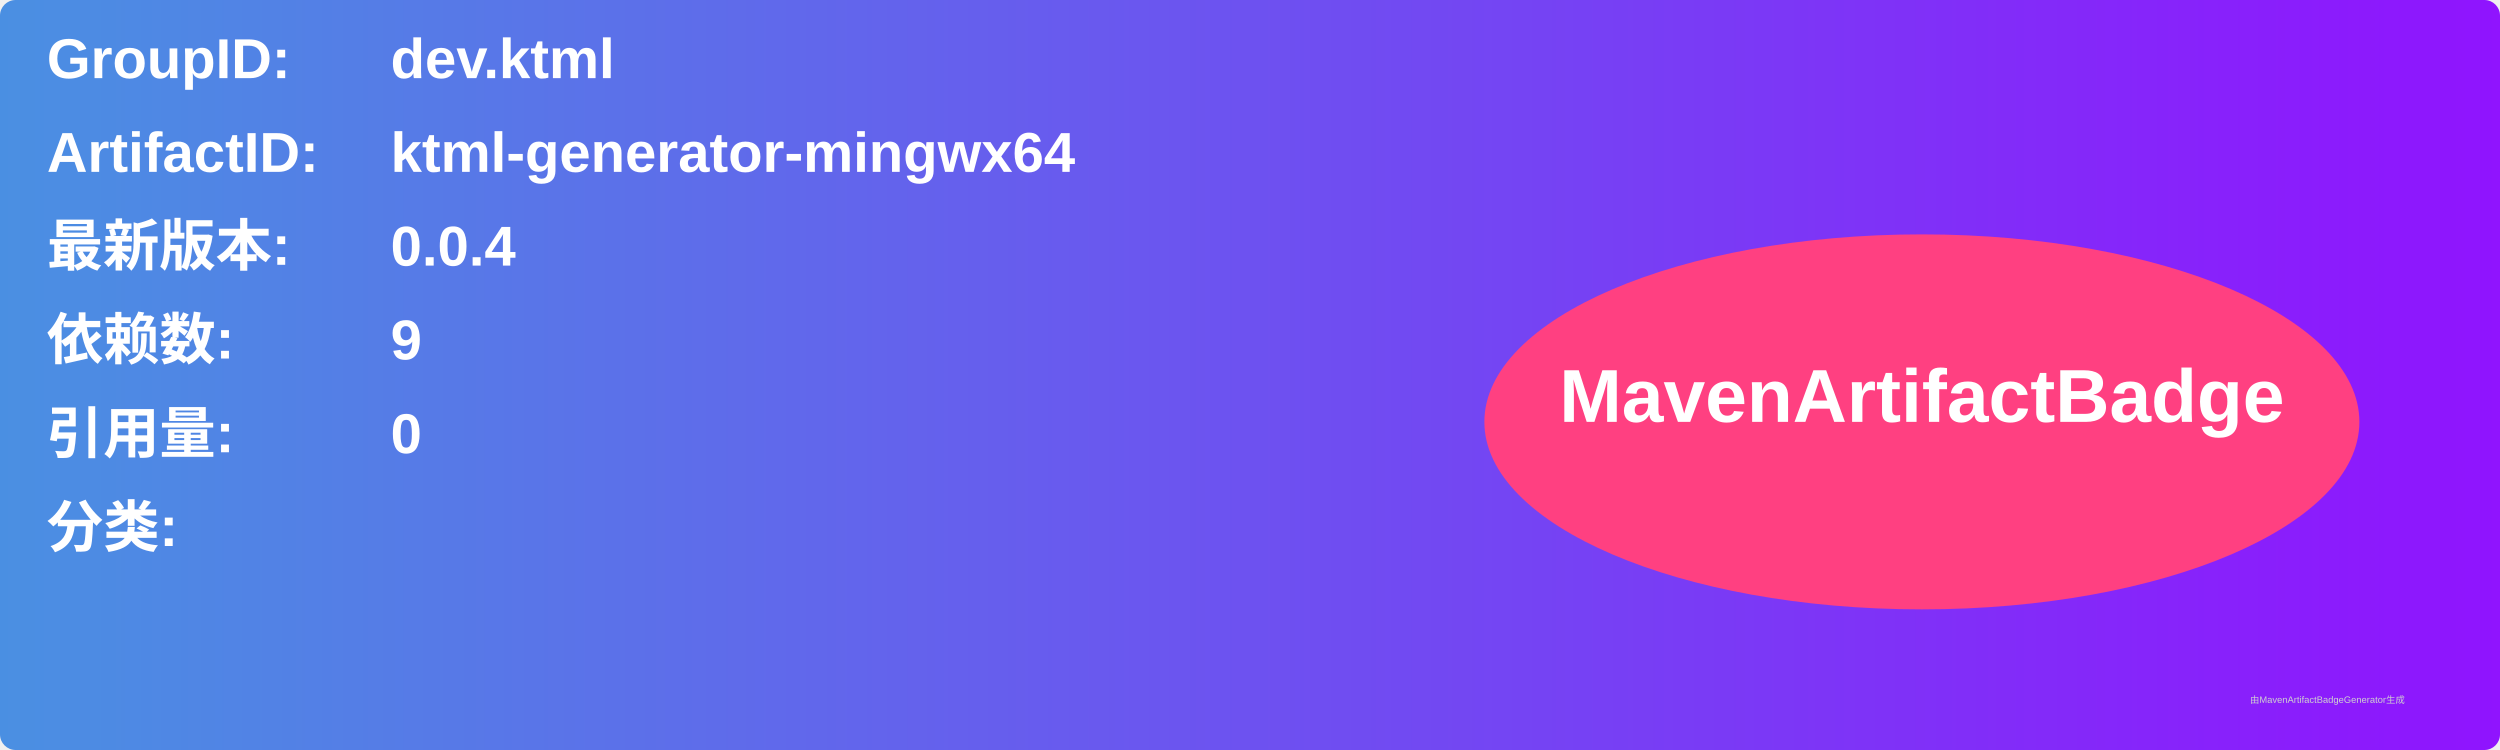
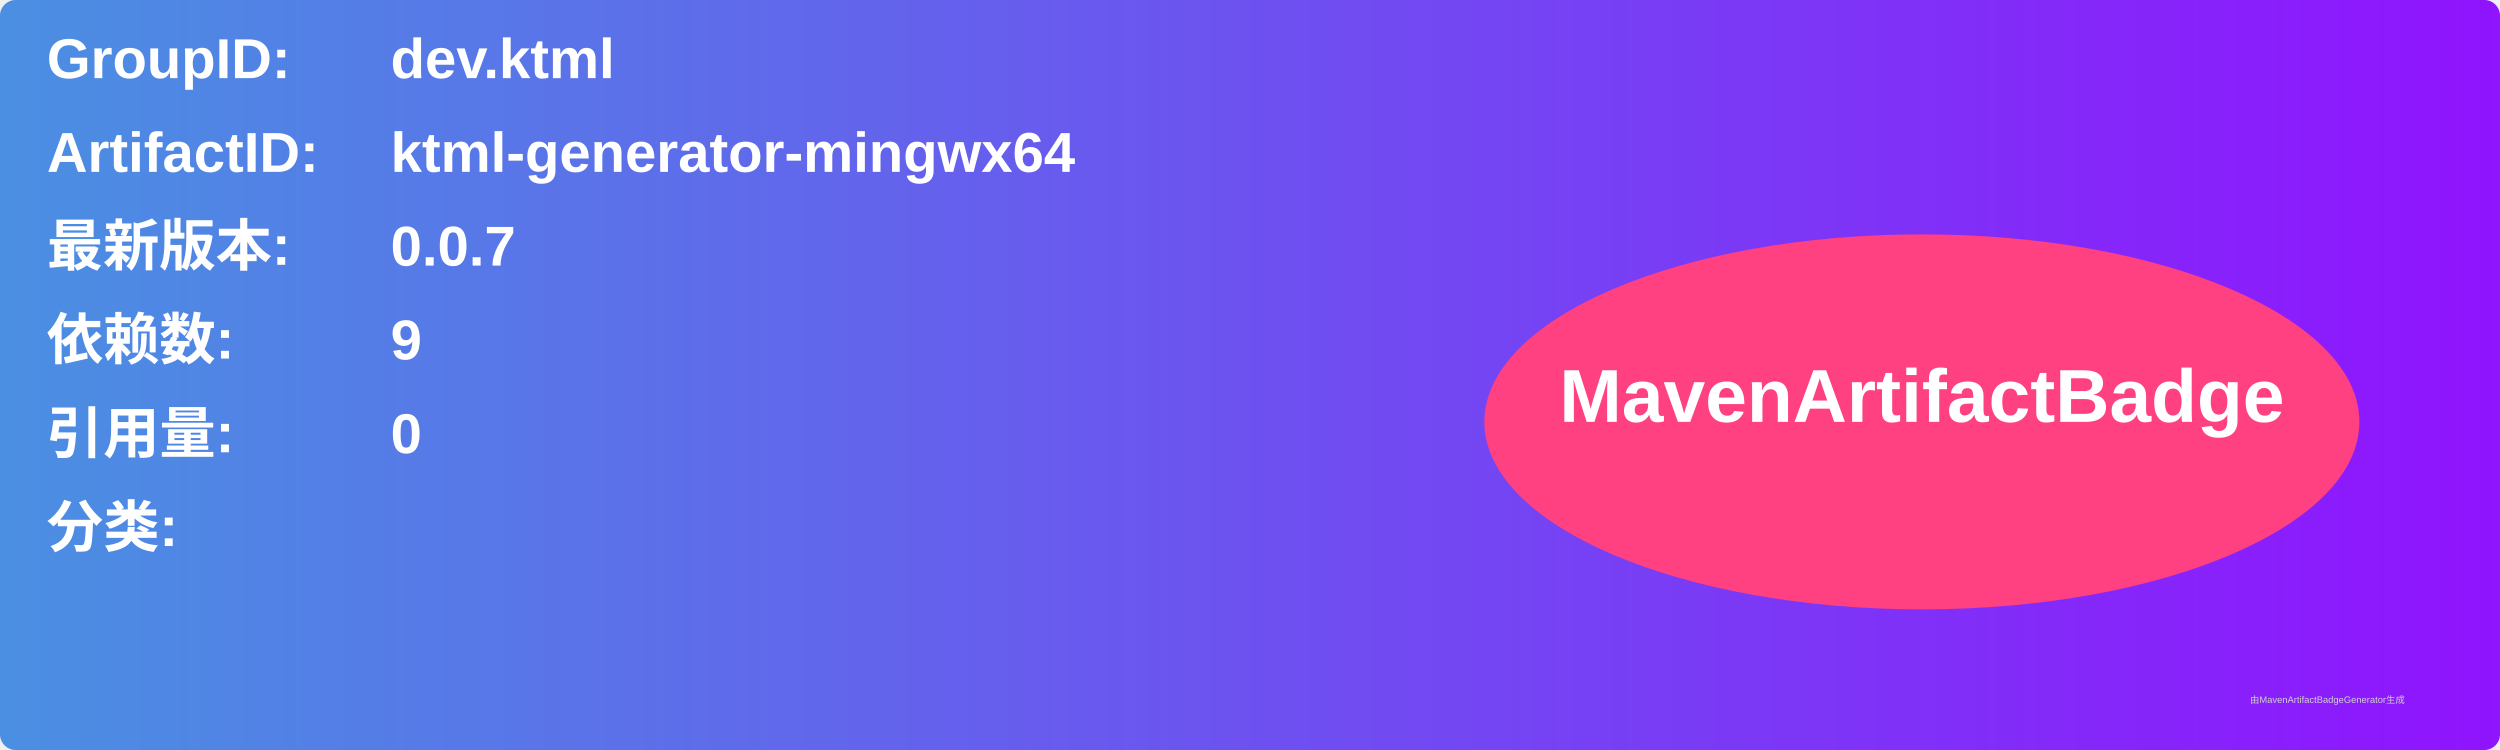
<svg xmlns="http://www.w3.org/2000/svg" width="800" height="240" viewBox="0 0 800 240">
  <linearGradient id="grad" x1="0%" y1="0%" x2="100%" y2="0%">
    <stop offset="0%" stop-color="#4a90e2" />
    <stop offset="100%" stop-color="#9013fe" />
  </linearGradient>
  <rect width="100%" height="100%" rx="5" ry="5" fill="url(#grad)" />
  <g transform="translate(15, 15)">
    <text x="0" y="10" font-family="Arial" font-size="18" fill="white" font-weight="bold" width="260">GroupID:</text>
    <text x="110" y="10" font-family="Arial" font-size="18" fill="white" font-weight="bold" width="460">dev.ktml</text>
    <text x="0" y="40" font-family="Arial" font-size="18" fill="white" font-weight="bold" width="260">ArtifactID:</text>
    <text x="110" y="40" font-family="Arial" font-size="18" fill="white" font-weight="bold" width="460">ktml-generator-mingwx64</text>
    <text x="0" y="70" font-family="Arial" font-size="18" fill="white" font-weight="bold">最新版本:</text>
    <text x="110" y="70" font-family="Arial" font-size="18" fill="white" font-weight="bold">
-       <tspan font-weight="bold">0.0.4</tspan>
+       <tspan font-weight="bold">0.0.7</tspan>
    </text>
    <text x="0" y="100" font-family="Arial" font-size="18" fill="white" font-weight="bold">依赖数: </text>
    <text x="110" y="100" font-family="Arial" font-size="18" fill="white">
      <tspan font-weight="bold">9</tspan>
    </text>
    <text x="0" y="130" font-family="Arial" font-size="18" fill="white" font-weight="bold">引用量: </text>
    <text x="110" y="130" font-family="Arial" font-size="18" fill="white">
      <tspan font-weight="bold">0</tspan>
    </text>
    <text x="0" y="160" font-family="Arial" font-size="18" fill="white" font-weight="bold">分类:</text>
    <text x="10" y="190" font-family="Arial" font-size="10" fill="white">
      <tspan font-weight="bold" />
    </text>
    <ellipse cx="600" cy="120" rx="140" ry="60" fill="#ff4081" />
    <text x="600" y="120" text-anchor="middle" font-family="Arial" font-size="24" fill="white" font-weight="bold">MavenArtifactBadge</text>
  </g>
  <text x="720" y="225" font-family="Arial" font-size="3" fill="#d0d0d0">由MavenArtifactBadgeGenerator生成</text>
</svg>
